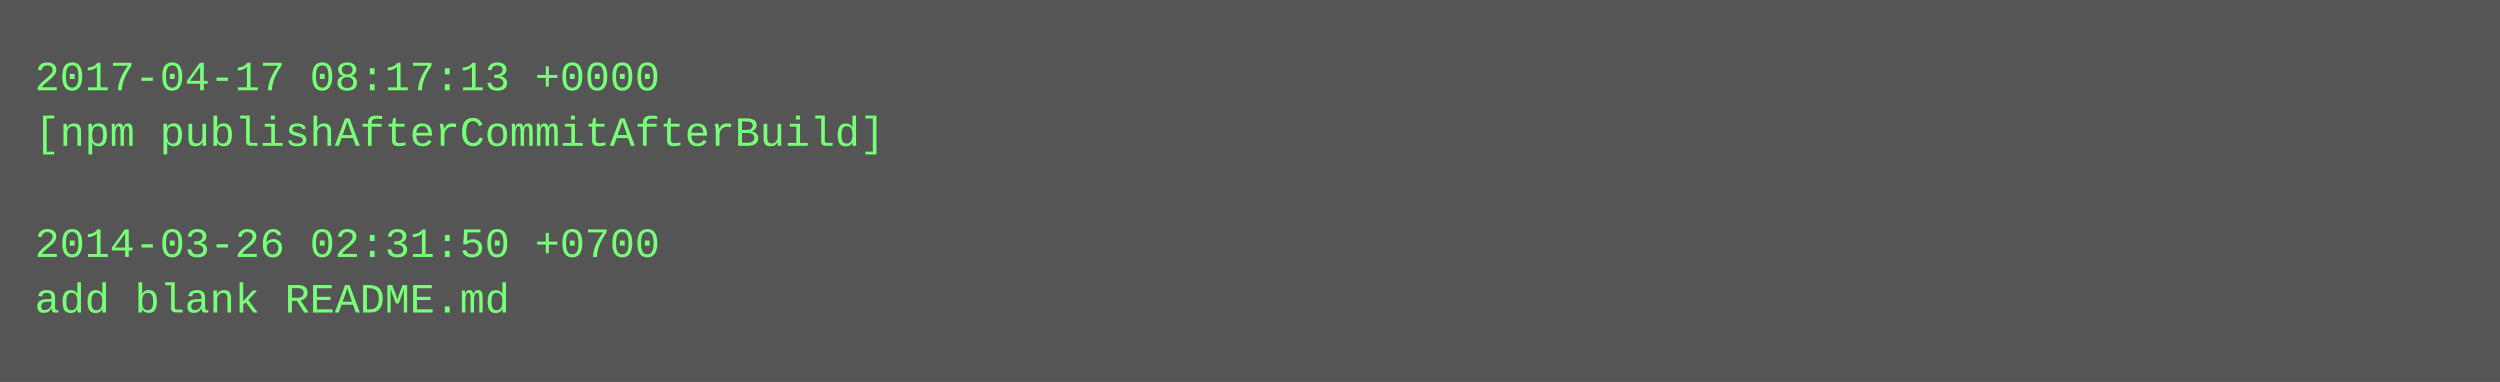
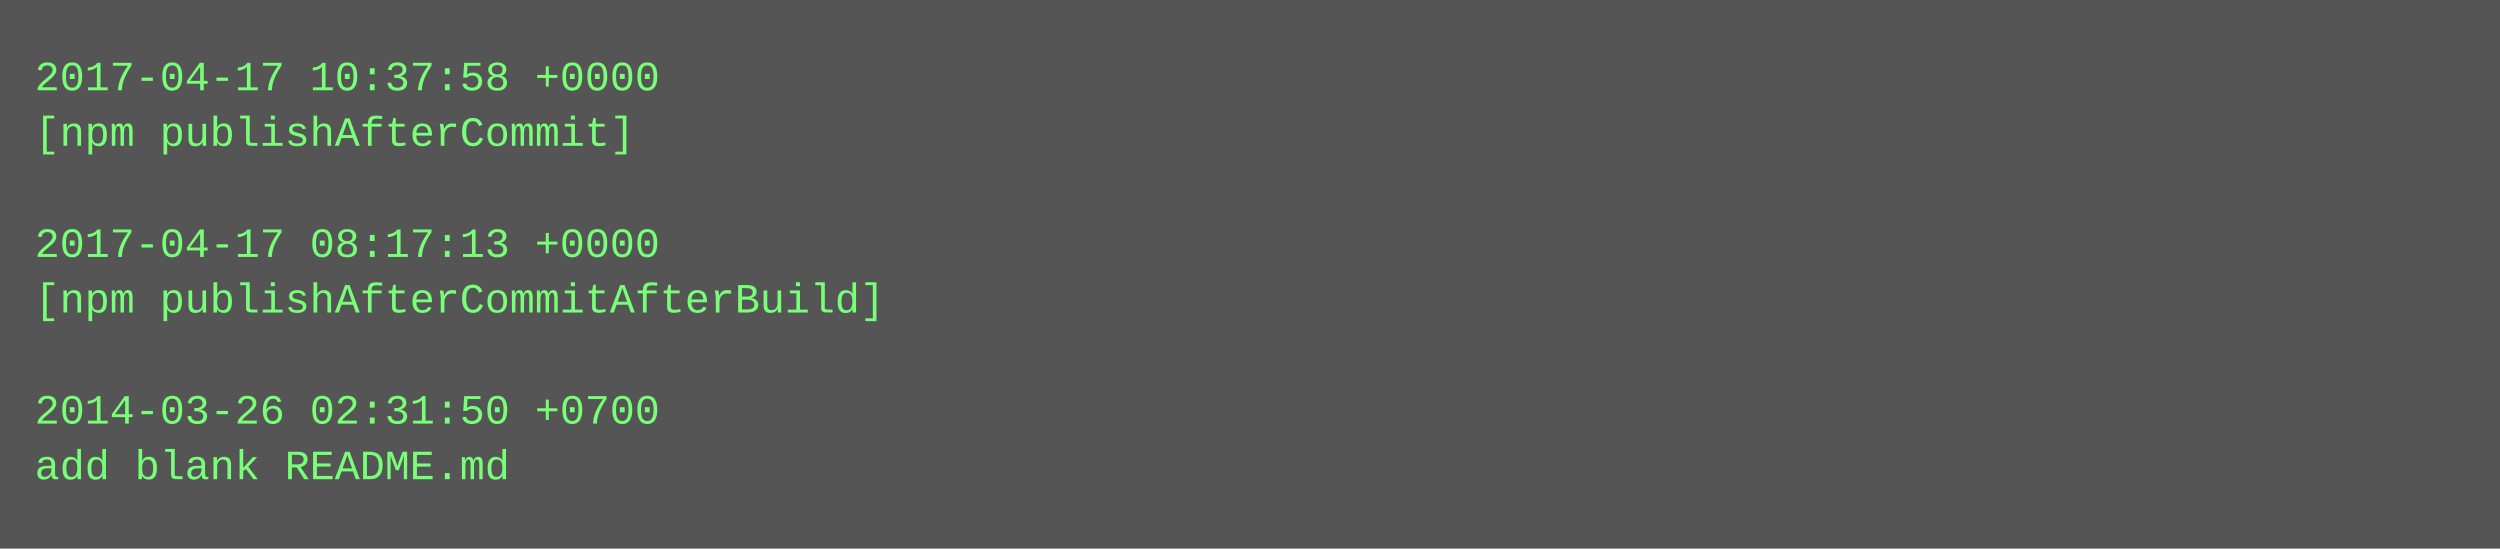
- <svg xmlns="http://www.w3.org/2000/svg" height="110" width="720">
-   <rect height="110" fill="#555" width="720" />
+ <svg xmlns="http://www.w3.org/2000/svg" height="158" width="720">
+   <rect height="158" fill="#555" width="720" />
  <text fill="#7f7" font-family="Courier New" font-size="12" xml:space="preserve">
-     <tspan x="10" y="26">2017-04-17 08:17:13 +0000</tspan>
-     <tspan x="10" y="42">[npm publishAfterCommitAfterBuild]</tspan>
+     <tspan x="10" y="26">2017-04-17 10:37:58 +0000</tspan>
+     <tspan x="10" y="42">[npm publishAfterCommit]</tspan>
    <tspan x="10" y="58" />
-     <tspan x="10" y="74">2014-03-26 02:31:50 +0700</tspan>
-     <tspan x="10" y="90">add blank README.md</tspan>
+     <tspan x="10" y="74">2017-04-17 08:17:13 +0000</tspan>
+     <tspan x="10" y="90">[npm publishAfterCommitAfterBuild]</tspan>
+     <tspan x="10" y="106" />
+     <tspan x="10" y="122">2014-03-26 02:31:50 +0700</tspan>
+     <tspan x="10" y="138">add blank README.md</tspan>
  </text>
</svg>
